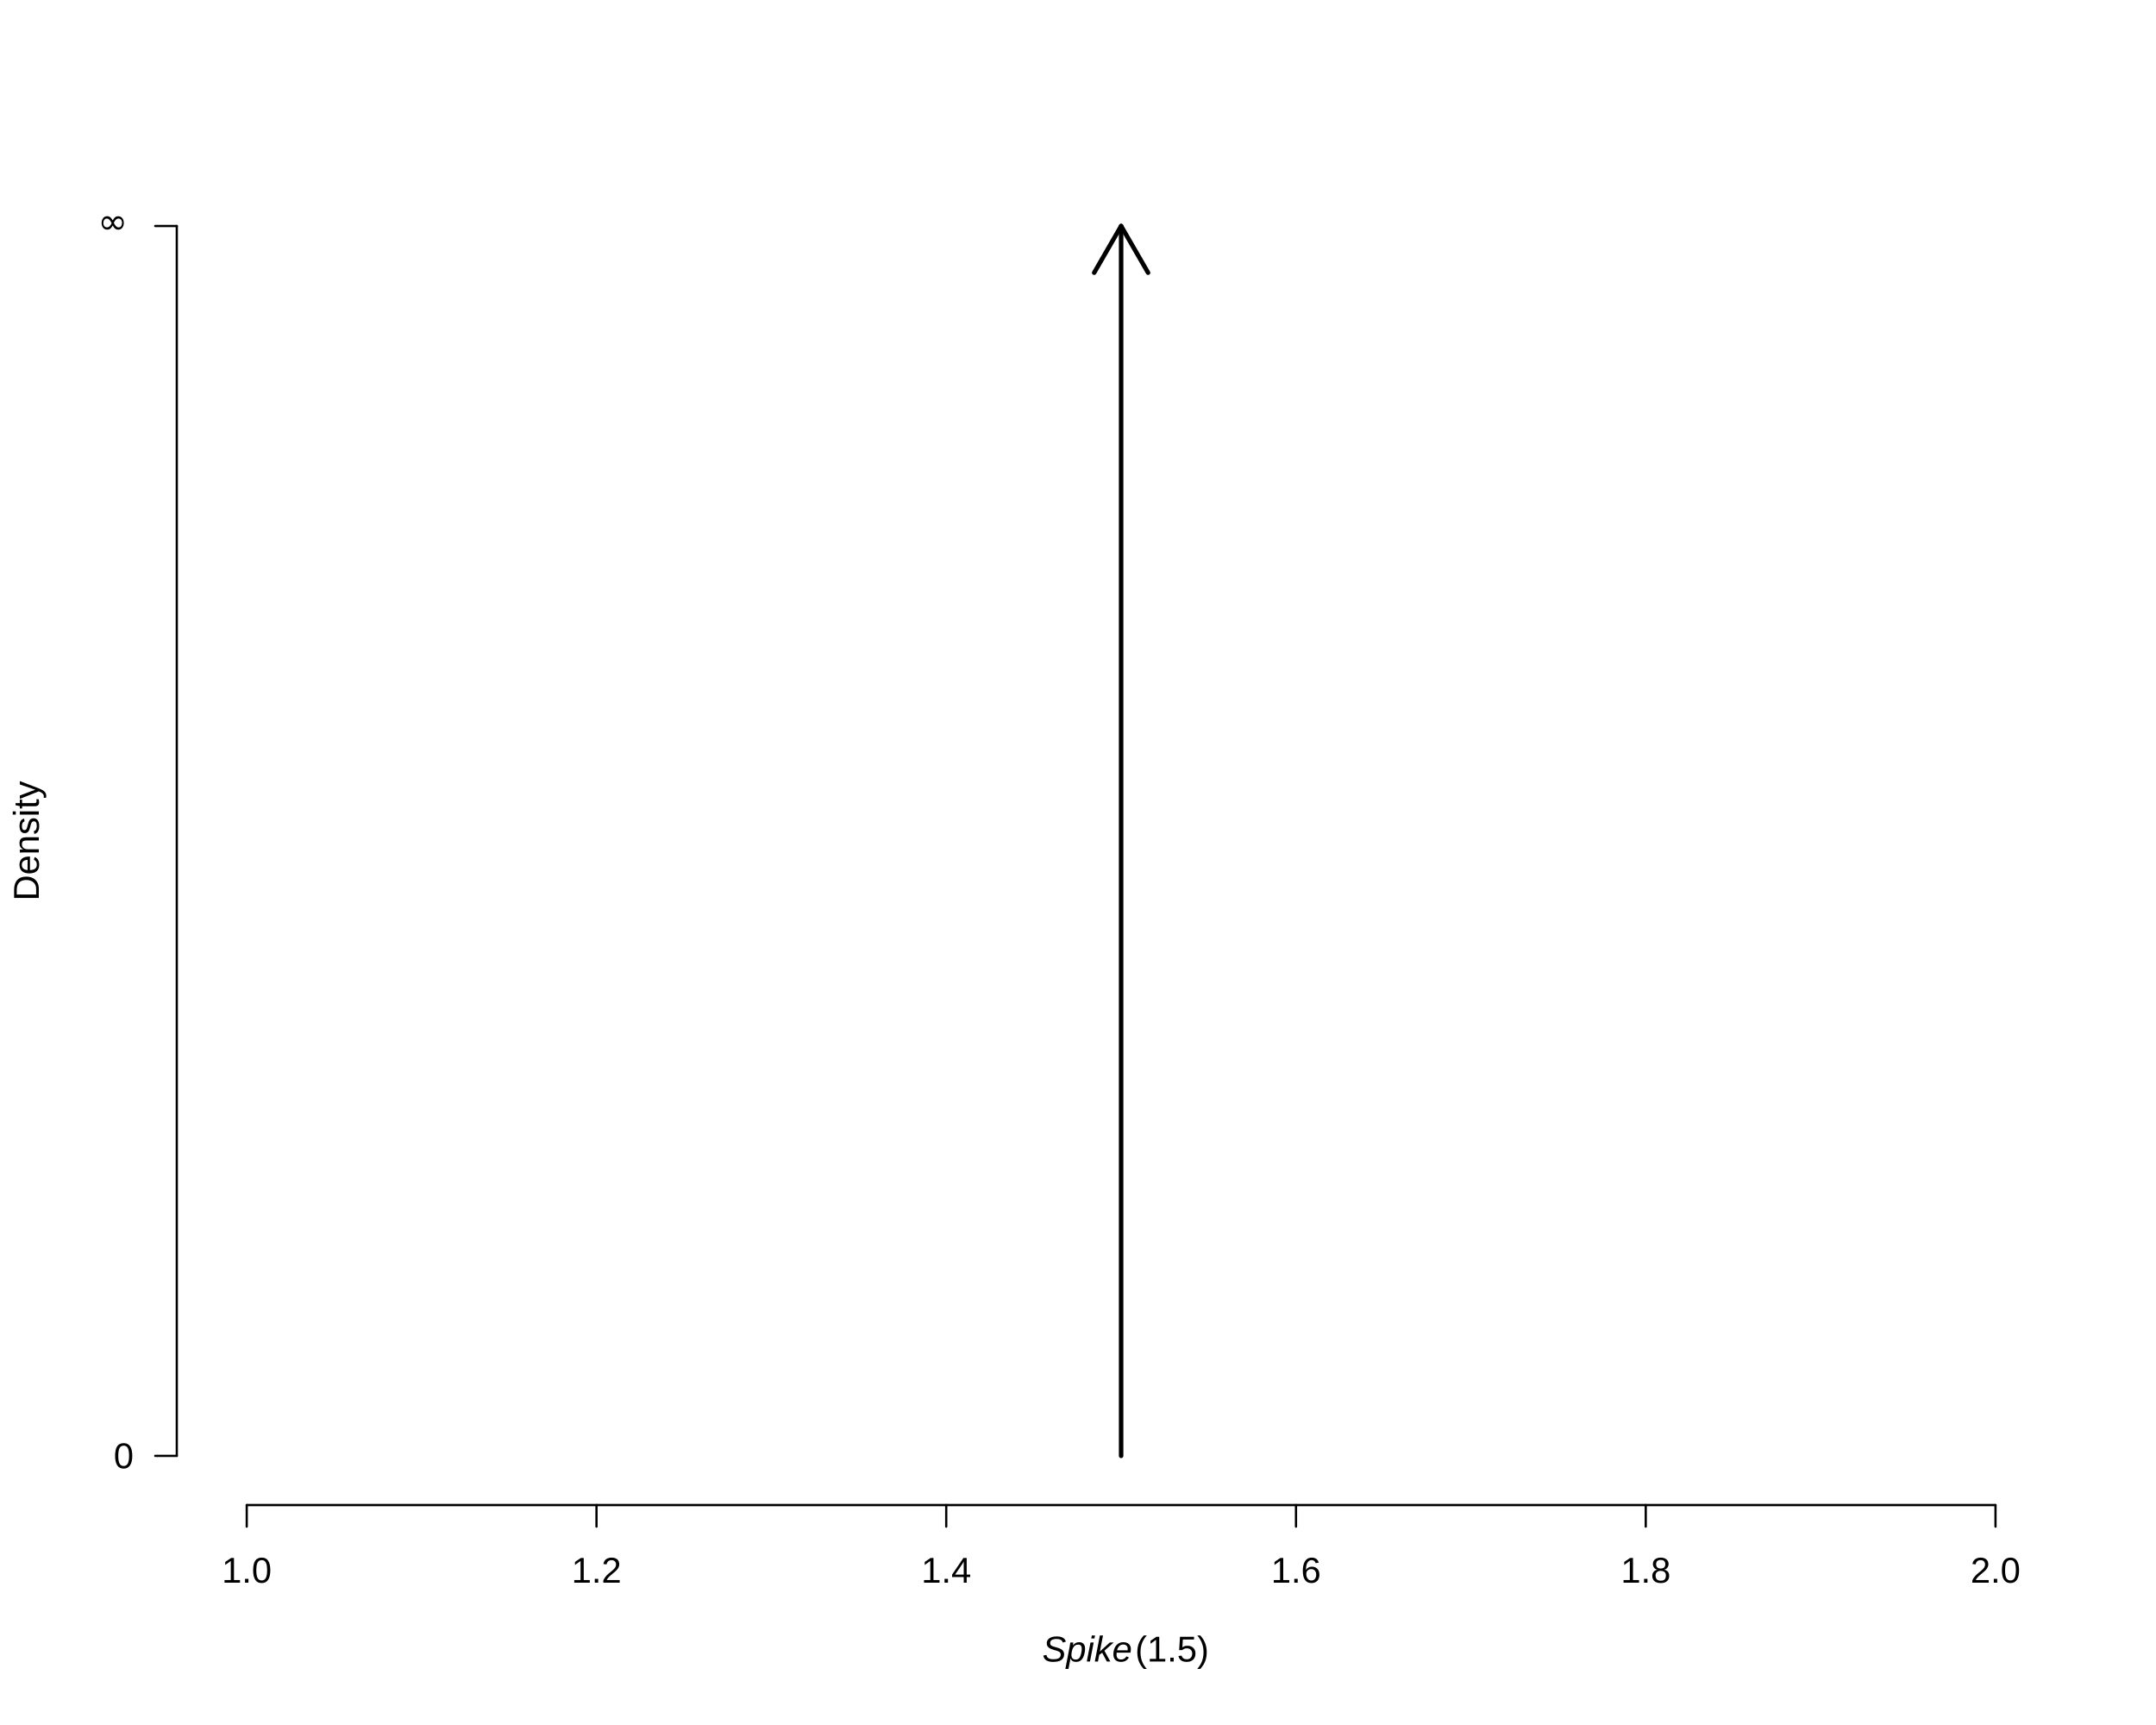
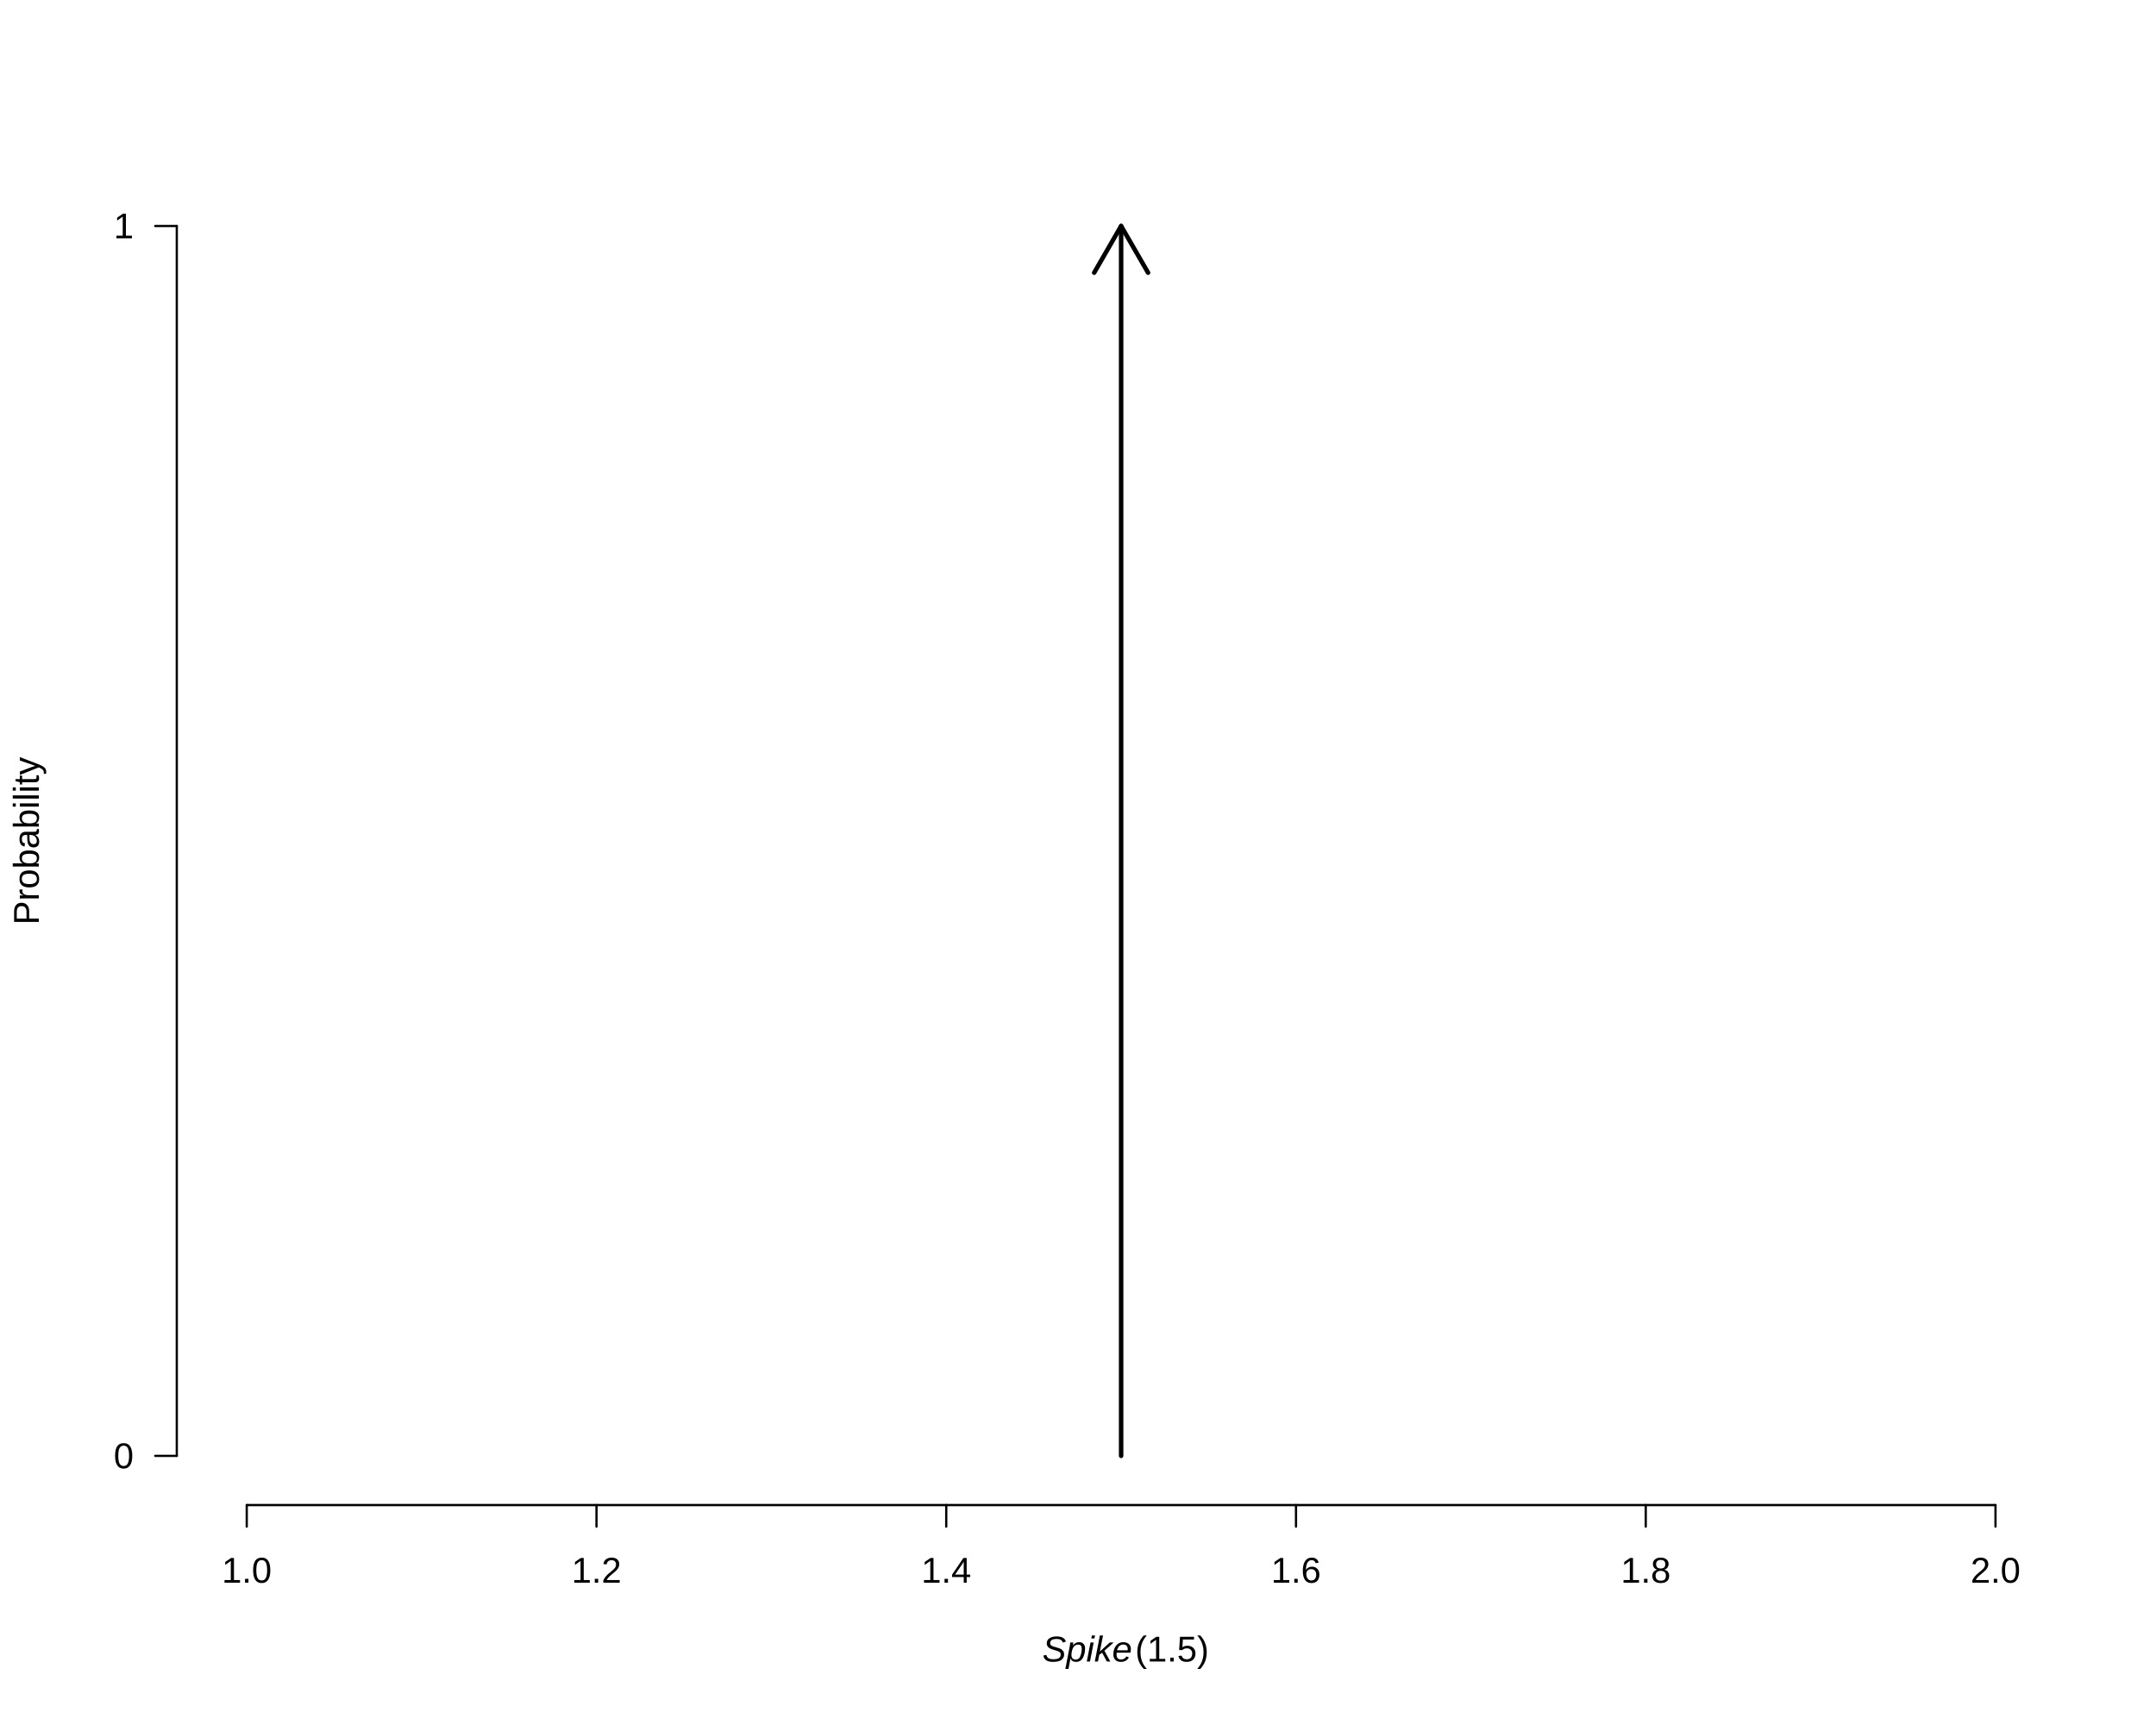
<svg xmlns="http://www.w3.org/2000/svg" viewBox="0 0 720.00 576.00">
  <defs>
    <style type="text/css">
    line, polyline, polygon, path, rect, circle {
      fill: none;
      stroke: #000000;
      stroke-linecap: round;
      stroke-linejoin: round;
      stroke-miterlimit: 10.00;
    }
  </style>
  </defs>
  <rect width="100%" height="100%" style="stroke: none; fill: #FFFFFF;" />
  <text x="345.07" y="554.80" style="font-size: 12.00px; font-family: Symbola;" textLength="3.00px" lengthAdjust="spacingAndGlyphs"> </text>
  <text x="348.07" y="554.80" style="font-size: 12.00px; font-style: italic; font-family: Liberation Sans;" textLength="30.02px" lengthAdjust="spacingAndGlyphs">Spike</text>
  <text x="379.06" y="554.80" style="font-size: 12.00px; font-family: Liberation Sans;" textLength="24.67px" lengthAdjust="spacingAndGlyphs">(1.5)</text>
-   <text transform="translate(12.96,300.81) rotate(-90)" style="font-size: 12.00px; font-family: Liberation Sans;" textLength="40.02px" lengthAdjust="spacingAndGlyphs">Density</text>
+   <text transform="translate(12.96,308.82) rotate(-90)" style="font-size: 12.00px; font-family: Liberation Sans;" textLength="56.03px" lengthAdjust="spacingAndGlyphs">Probability</text>
  <line x1="82.40" y1="502.56" x2="666.40" y2="502.56" style="stroke-width: 0.75;" />
  <line x1="82.40" y1="502.56" x2="82.40" y2="509.76" style="stroke-width: 0.75;" />
  <line x1="199.20" y1="502.56" x2="199.20" y2="509.76" style="stroke-width: 0.75;" />
  <line x1="316.00" y1="502.56" x2="316.00" y2="509.76" style="stroke-width: 0.75;" />
  <line x1="432.80" y1="502.56" x2="432.80" y2="509.76" style="stroke-width: 0.75;" />
  <line x1="549.60" y1="502.56" x2="549.60" y2="509.76" style="stroke-width: 0.75;" />
  <line x1="666.40" y1="502.56" x2="666.40" y2="509.76" style="stroke-width: 0.75;" />
  <text x="74.06" y="528.48" style="font-size: 12.00px; font-family: Liberation Sans;" textLength="16.67px" lengthAdjust="spacingAndGlyphs">1.0</text>
  <text x="190.86" y="528.48" style="font-size: 12.00px; font-family: Liberation Sans;" textLength="16.67px" lengthAdjust="spacingAndGlyphs">1.2</text>
  <text x="307.66" y="528.48" style="font-size: 12.00px; font-family: Liberation Sans;" textLength="16.67px" lengthAdjust="spacingAndGlyphs">1.4</text>
  <text x="424.46" y="528.48" style="font-size: 12.00px; font-family: Liberation Sans;" textLength="16.67px" lengthAdjust="spacingAndGlyphs">1.6</text>
  <text x="541.26" y="528.48" style="font-size: 12.00px; font-family: Liberation Sans;" textLength="16.67px" lengthAdjust="spacingAndGlyphs">1.8</text>
  <text x="658.06" y="528.48" style="font-size: 12.00px; font-family: Liberation Sans;" textLength="16.67px" lengthAdjust="spacingAndGlyphs">2.0</text>
  <line x1="59.04" y1="486.13" x2="59.04" y2="75.47" style="stroke-width: 0.75;" />
  <line x1="59.04" y1="486.13" x2="51.84" y2="486.13" style="stroke-width: 0.75;" />
  <line x1="59.04" y1="75.47" x2="51.84" y2="75.47" style="stroke-width: 0.75;" />
  <text x="37.97" y="490.26" style="font-size: 12.00px; font-family: Liberation Sans;" textLength="6.67px" lengthAdjust="spacingAndGlyphs">0</text>
-   <text x="32.64" y="78.04" style="font-size: 12.00px; font-family: Symbola;" textLength="12.00px" lengthAdjust="spacingAndGlyphs">∞</text>
+   <text x="37.97" y="79.59" style="font-size: 12.00px; font-family: Liberation Sans;" textLength="6.67px" lengthAdjust="spacingAndGlyphs">1</text>
  <defs>
    <clipPath id="cpNTkuMDR8Njg5Ljc2fDUwMi41Nnw1OS4wNA==">
      <rect x="59.04" y="59.04" width="630.72" height="443.52" />
    </clipPath>
  </defs>
  <line x1="374.40" y1="486.13" x2="374.40" y2="75.47" style="stroke-width: 1.50;" clip-path="url(#cpNTkuMDR8Njg5Ljc2fDUwMi41Nnw1OS4wNA==)" />
  <polyline points="383.40,91.06 374.40,75.47 365.40,91.06 " style="stroke-width: 1.50;" clip-path="url(#cpNTkuMDR8Njg5Ljc2fDUwMi41Nnw1OS4wNA==)" />
</svg>
